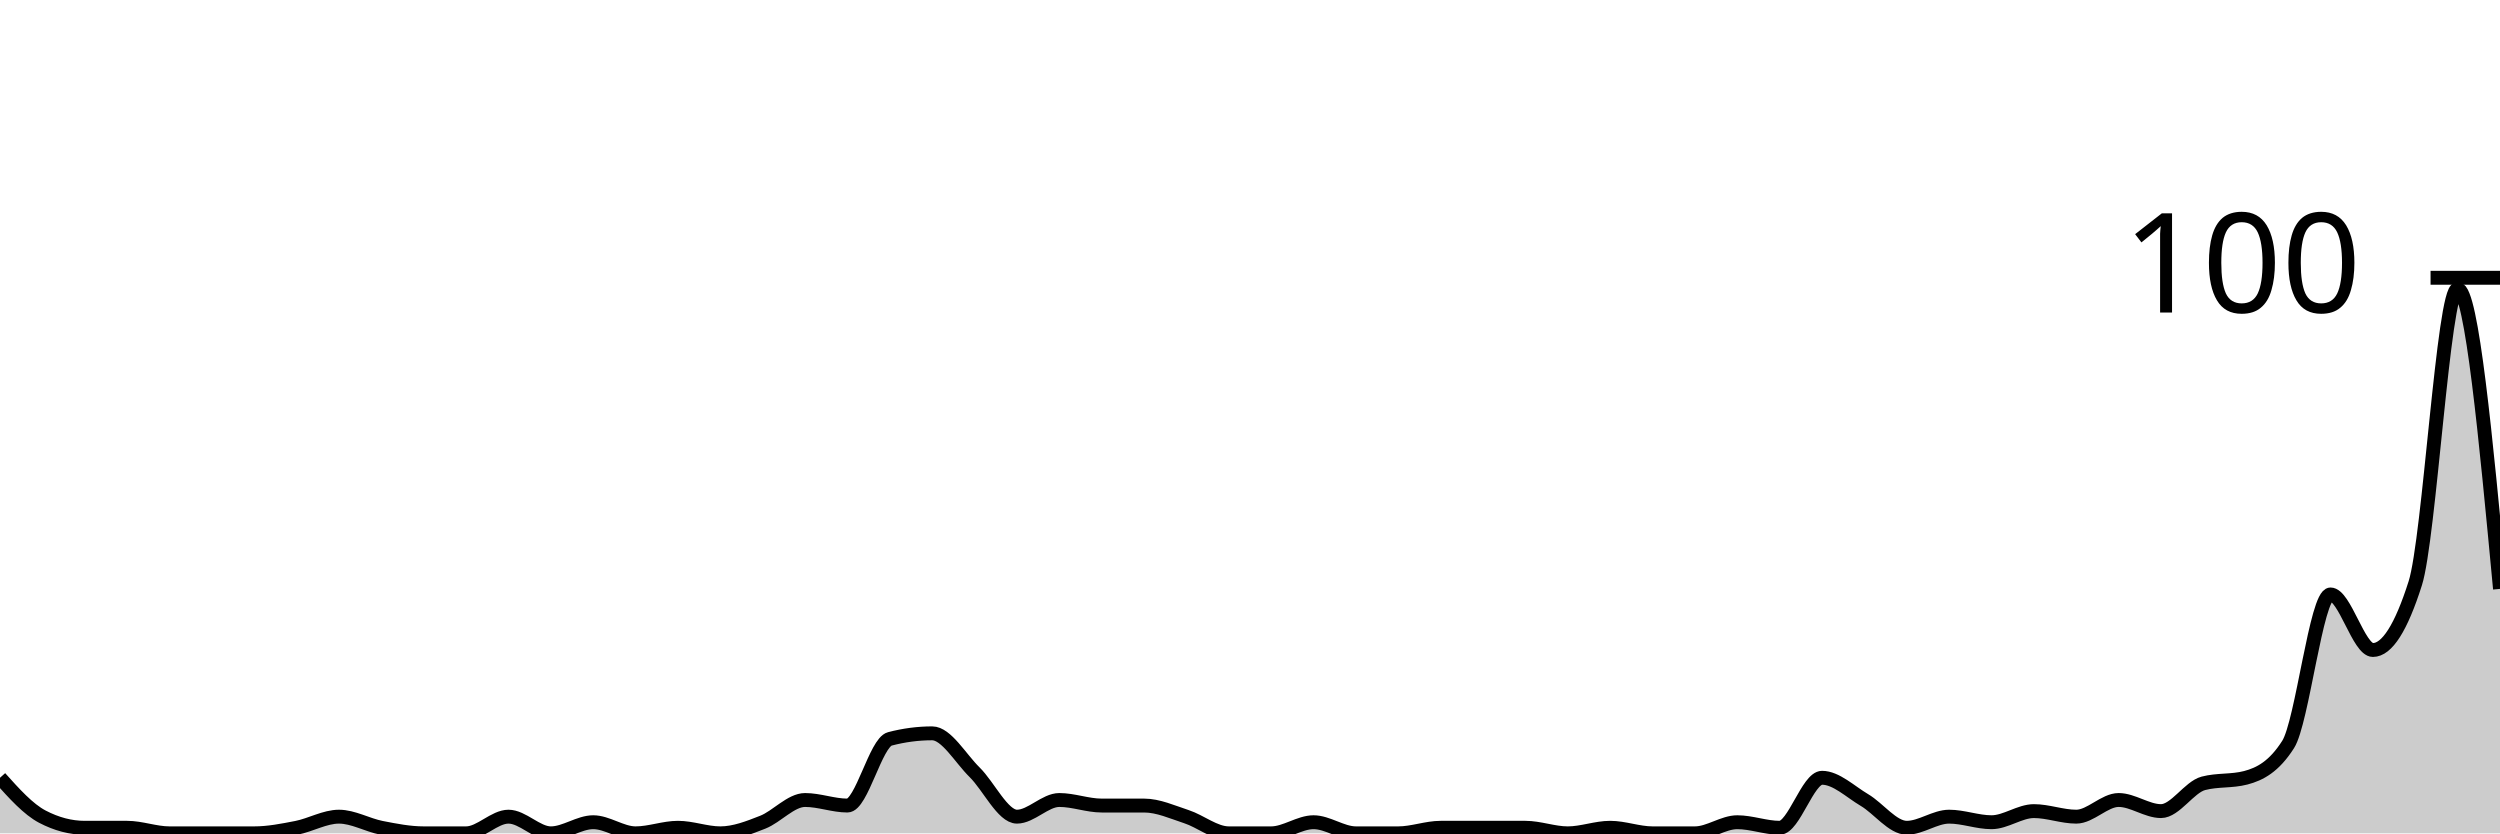
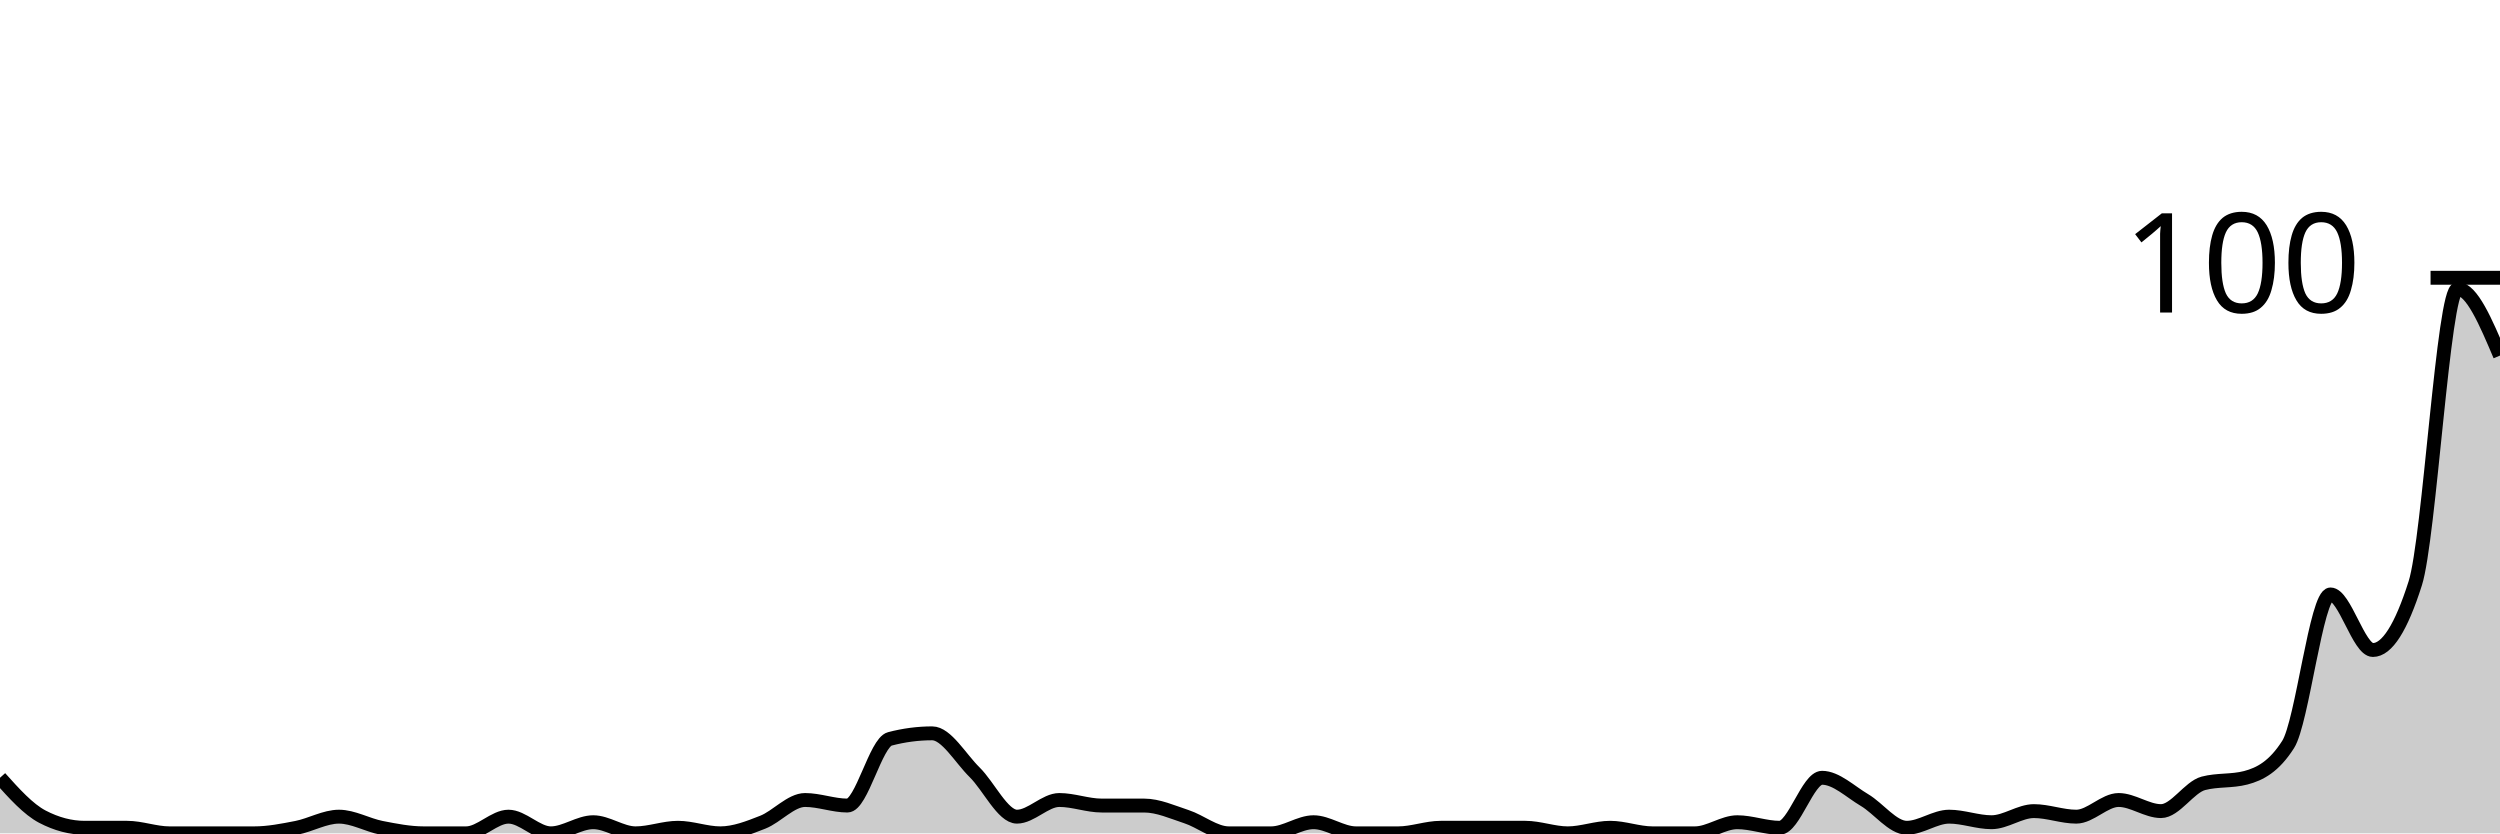
<svg xmlns="http://www.w3.org/2000/svg" viewBox="0 0 180 60">
  <g transform="translate(0,20)">
-     <path class="area" fill="rgba(0, 0, 0, 0.2)" d="M0,36C1.017,37.133,2.034,38.267,3.051,38.8C4.068,39.333,5.085,39.6,6.102,39.6C7.119,39.6,8.136,39.6,9.153,39.6C10.169,39.6,11.186,40,12.203,40C13.22,40,14.237,40,15.254,40C16.271,40,17.288,40,18.305,40C19.322,40,20.339,39.8,21.356,39.6C22.373,39.4,23.39,38.8,24.407,38.8C25.424,38.8,26.441,39.4,27.458,39.6C28.475,39.8,29.492,40,30.508,40C31.525,40,32.542,40,33.559,40C34.576,40,35.593,38.8,36.61,38.8C37.627,38.8,38.644,40,39.661,40C40.678,40,41.695,39.2,42.712,39.2C43.729,39.2,44.746,40,45.763,40C46.78,40,47.797,39.6,48.814,39.6C49.831,39.6,50.847,40,51.864,40C52.881,40,53.898,39.6,54.915,39.2C55.932,38.8,56.949,37.6,57.966,37.6C58.983,37.6,60,38,61.017,38C62.034,38,63.051,33.467,64.068,33.2C65.085,32.933,66.102,32.8,67.119,32.8C68.136,32.8,69.153,34.6,70.169,35.6C71.186,36.6,72.203,38.8,73.22,38.8C74.237,38.8,75.254,37.6,76.271,37.6C77.288,37.6,78.305,38,79.322,38C80.339,38,81.356,38,82.373,38C83.39,38,84.407,38.467,85.424,38.8C86.441,39.133,87.458,40,88.475,40C89.492,40,90.508,40,91.525,40C92.542,40,93.559,39.2,94.576,39.2C95.593,39.2,96.61,40,97.627,40C98.644,40,99.661,40,100.678,40C101.695,40,102.712,39.6,103.729,39.6C104.746,39.6,105.763,39.6,106.78,39.6C107.797,39.6,108.814,39.6,109.831,39.6C110.847,39.6,111.864,40,112.881,40C113.898,40,114.915,39.6,115.932,39.6C116.949,39.6,117.966,40,118.983,40C120,40,121.017,40,122.034,40C123.051,40,124.068,39.2,125.085,39.2C126.102,39.2,127.119,39.6,128.136,39.6C129.153,39.6,130.169,36,131.186,36C132.203,36,133.22,37,134.237,37.6C135.254,38.2,136.271,39.6,137.288,39.6C138.305,39.6,139.322,38.8,140.339,38.8C141.356,38.8,142.373,39.2,143.39,39.2C144.407,39.2,145.424,38.4,146.441,38.4C147.458,38.4,148.475,38.8,149.492,38.8C150.508,38.8,151.525,37.6,152.542,37.6C153.559,37.6,154.576,38.4,155.593,38.4C156.61,38.4,157.627,36.667,158.644,36.4C159.661,36.133,160.678,36.267,161.695,36C162.712,35.733,163.729,35.2,164.746,33.6C165.763,32,166.78,22.8,167.797,22.8C168.814,22.8,169.831,26.8,170.847,26.8C171.864,26.8,172.881,25.2,173.898,22C174.915,18.8,175.932,0.8,176.949,0.8C177.966,0.8,178.983,11.6,180,22.4L180,40C178.983,40,177.966,40,176.949,40C175.932,40,174.915,40,173.898,40C172.881,40,171.864,40,170.847,40C169.831,40,168.814,40,167.797,40C166.78,40,165.763,40,164.746,40C163.729,40,162.712,40,161.695,40C160.678,40,159.661,40,158.644,40C157.627,40,156.61,40,155.593,40C154.576,40,153.559,40,152.542,40C151.525,40,150.508,40,149.492,40C148.475,40,147.458,40,146.441,40C145.424,40,144.407,40,143.39,40C142.373,40,141.356,40,140.339,40C139.322,40,138.305,40,137.288,40C136.271,40,135.254,40,134.237,40C133.22,40,132.203,40,131.186,40C130.169,40,129.153,40,128.136,40C127.119,40,126.102,40,125.085,40C124.068,40,123.051,40,122.034,40C121.017,40,120,40,118.983,40C117.966,40,116.949,40,115.932,40C114.915,40,113.898,40,112.881,40C111.864,40,110.847,40,109.831,40C108.814,40,107.797,40,106.78,40C105.763,40,104.746,40,103.729,40C102.712,40,101.695,40,100.678,40C99.661,40,98.644,40,97.627,40C96.61,40,95.593,40,94.576,40C93.559,40,92.542,40,91.525,40C90.508,40,89.492,40,88.475,40C87.458,40,86.441,40,85.424,40C84.407,40,83.39,40,82.373,40C81.356,40,80.339,40,79.322,40C78.305,40,77.288,40,76.271,40C75.254,40,74.237,40,73.22,40C72.203,40,71.186,40,70.169,40C69.153,40,68.136,40,67.119,40C66.102,40,65.085,40,64.068,40C63.051,40,62.034,40,61.017,40C60,40,58.983,40,57.966,40C56.949,40,55.932,40,54.915,40C53.898,40,52.881,40,51.864,40C50.847,40,49.831,40,48.814,40C47.797,40,46.78,40,45.763,40C44.746,40,43.729,40,42.712,40C41.695,40,40.678,40,39.661,40C38.644,40,37.627,40,36.61,40C35.593,40,34.576,40,33.559,40C32.542,40,31.525,40,30.508,40C29.492,40,28.475,40,27.458,40C26.441,40,25.424,40,24.407,40C23.39,40,22.373,40,21.356,40C20.339,40,19.322,40,18.305,40C17.288,40,16.271,40,15.254,40C14.237,40,13.22,40,12.203,40C11.186,40,10.169,40,9.153,40C8.136,40,7.119,40,6.102,40C5.085,40,4.068,40,3.051,40C2.034,40,1.017,40,0,40Z" />
-     <path class="line" stroke="black" fill="none" d="M0,36C1.017,37.133,2.034,38.267,3.051,38.8C4.068,39.333,5.085,39.6,6.102,39.6C7.119,39.6,8.136,39.6,9.153,39.6C10.169,39.6,11.186,40,12.203,40C13.22,40,14.237,40,15.254,40C16.271,40,17.288,40,18.305,40C19.322,40,20.339,39.8,21.356,39.6C22.373,39.4,23.39,38.8,24.407,38.8C25.424,38.8,26.441,39.4,27.458,39.6C28.475,39.8,29.492,40,30.508,40C31.525,40,32.542,40,33.559,40C34.576,40,35.593,38.8,36.61,38.8C37.627,38.8,38.644,40,39.661,40C40.678,40,41.695,39.2,42.712,39.2C43.729,39.2,44.746,40,45.763,40C46.78,40,47.797,39.6,48.814,39.6C49.831,39.6,50.847,40,51.864,40C52.881,40,53.898,39.6,54.915,39.2C55.932,38.8,56.949,37.6,57.966,37.6C58.983,37.6,60,38,61.017,38C62.034,38,63.051,33.467,64.068,33.2C65.085,32.933,66.102,32.8,67.119,32.8C68.136,32.8,69.153,34.6,70.169,35.6C71.186,36.6,72.203,38.8,73.22,38.8C74.237,38.8,75.254,37.6,76.271,37.6C77.288,37.6,78.305,38,79.322,38C80.339,38,81.356,38,82.373,38C83.39,38,84.407,38.467,85.424,38.8C86.441,39.133,87.458,40,88.475,40C89.492,40,90.508,40,91.525,40C92.542,40,93.559,39.2,94.576,39.2C95.593,39.2,96.61,40,97.627,40C98.644,40,99.661,40,100.678,40C101.695,40,102.712,39.6,103.729,39.6C104.746,39.6,105.763,39.6,106.78,39.6C107.797,39.6,108.814,39.6,109.831,39.6C110.847,39.6,111.864,40,112.881,40C113.898,40,114.915,39.6,115.932,39.6C116.949,39.6,117.966,40,118.983,40C120,40,121.017,40,122.034,40C123.051,40,124.068,39.2,125.085,39.2C126.102,39.2,127.119,39.6,128.136,39.6C129.153,39.6,130.169,36,131.186,36C132.203,36,133.22,37,134.237,37.6C135.254,38.2,136.271,39.6,137.288,39.6C138.305,39.6,139.322,38.8,140.339,38.8C141.356,38.8,142.373,39.2,143.39,39.2C144.407,39.2,145.424,38.4,146.441,38.4C147.458,38.4,148.475,38.8,149.492,38.8C150.508,38.8,151.525,37.6,152.542,37.6C153.559,37.6,154.576,38.4,155.593,38.4C156.61,38.4,157.627,36.667,158.644,36.4C159.661,36.133,160.678,36.267,161.695,36C162.712,35.733,163.729,35.2,164.746,33.6C165.763,32,166.78,22.8,167.797,22.8C168.814,22.8,169.831,26.8,170.847,26.8C171.864,26.8,172.881,25.2,173.898,22C174.915,18.8,175.932,0.8,176.949,0.8C177.966,0.8,178.983,11.6,180,22.4" />
+     <path class="area" fill="rgba(0, 0, 0, 0.2)" d="M0,36C1.017,37.133,2.034,38.267,3.051,38.8C4.068,39.333,5.085,39.6,6.102,39.6C7.119,39.6,8.136,39.6,9.153,39.6C10.169,39.6,11.186,40,12.203,40C13.22,40,14.237,40,15.254,40C16.271,40,17.288,40,18.305,40C19.322,40,20.339,39.8,21.356,39.6C22.373,39.4,23.39,38.8,24.407,38.8C25.424,38.8,26.441,39.4,27.458,39.6C28.475,39.8,29.492,40,30.508,40C31.525,40,32.542,40,33.559,40C34.576,40,35.593,38.8,36.61,38.8C37.627,38.8,38.644,40,39.661,40C40.678,40,41.695,39.2,42.712,39.2C43.729,39.2,44.746,40,45.763,40C46.78,40,47.797,39.6,48.814,39.6C49.831,39.6,50.847,40,51.864,40C52.881,40,53.898,39.6,54.915,39.2C55.932,38.8,56.949,37.6,57.966,37.6C58.983,37.6,60,38,61.017,38C62.034,38,63.051,33.467,64.068,33.2C65.085,32.933,66.102,32.8,67.119,32.8C68.136,32.8,69.153,34.6,70.169,35.6C71.186,36.6,72.203,38.8,73.22,38.8C74.237,38.8,75.254,37.6,76.271,37.6C77.288,37.6,78.305,38,79.322,38C80.339,38,81.356,38,82.373,38C83.39,38,84.407,38.467,85.424,38.8C86.441,39.133,87.458,40,88.475,40C89.492,40,90.508,40,91.525,40C92.542,40,93.559,39.2,94.576,39.2C95.593,39.2,96.61,40,97.627,40C98.644,40,99.661,40,100.678,40C101.695,40,102.712,39.6,103.729,39.6C104.746,39.6,105.763,39.6,106.78,39.6C107.797,39.6,108.814,39.6,109.831,39.6C110.847,39.6,111.864,40,112.881,40C113.898,40,114.915,39.6,115.932,39.6C116.949,39.6,117.966,40,118.983,40C120,40,121.017,40,122.034,40C123.051,40,124.068,39.2,125.085,39.2C126.102,39.2,127.119,39.6,128.136,39.6C129.153,39.6,130.169,36,131.186,36C132.203,36,133.22,37,134.237,37.6C135.254,38.2,136.271,39.6,137.288,39.6C138.305,39.6,139.322,38.8,140.339,38.8C141.356,38.8,142.373,39.2,143.39,39.2C144.407,39.2,145.424,38.4,146.441,38.4C147.458,38.4,148.475,38.8,149.492,38.8C150.508,38.8,151.525,37.6,152.542,37.6C153.559,37.6,154.576,38.4,155.593,38.4C156.61,38.4,157.627,36.667,158.644,36.4C159.661,36.133,160.678,36.267,161.695,36C162.712,35.733,163.729,35.2,164.746,33.6C165.763,32,166.78,22.8,167.797,22.8C168.814,22.8,169.831,26.8,170.847,26.8C171.864,26.8,172.881,25.2,173.898,22C174.915,18.8,175.932,0.8,176.949,0.8C177.966,0.8,178.983,3.2,180,5.6L180,40C178.983,40,177.966,40,176.949,40C175.932,40,174.915,40,173.898,40C172.881,40,171.864,40,170.847,40C169.831,40,168.814,40,167.797,40C166.78,40,165.763,40,164.746,40C163.729,40,162.712,40,161.695,40C160.678,40,159.661,40,158.644,40C157.627,40,156.61,40,155.593,40C154.576,40,153.559,40,152.542,40C151.525,40,150.508,40,149.492,40C148.475,40,147.458,40,146.441,40C145.424,40,144.407,40,143.39,40C142.373,40,141.356,40,140.339,40C139.322,40,138.305,40,137.288,40C136.271,40,135.254,40,134.237,40C133.22,40,132.203,40,131.186,40C130.169,40,129.153,40,128.136,40C127.119,40,126.102,40,125.085,40C124.068,40,123.051,40,122.034,40C121.017,40,120,40,118.983,40C117.966,40,116.949,40,115.932,40C114.915,40,113.898,40,112.881,40C111.864,40,110.847,40,109.831,40C108.814,40,107.797,40,106.78,40C105.763,40,104.746,40,103.729,40C102.712,40,101.695,40,100.678,40C99.661,40,98.644,40,97.627,40C96.61,40,95.593,40,94.576,40C93.559,40,92.542,40,91.525,40C90.508,40,89.492,40,88.475,40C87.458,40,86.441,40,85.424,40C84.407,40,83.39,40,82.373,40C81.356,40,80.339,40,79.322,40C78.305,40,77.288,40,76.271,40C75.254,40,74.237,40,73.22,40C72.203,40,71.186,40,70.169,40C69.153,40,68.136,40,67.119,40C66.102,40,65.085,40,64.068,40C63.051,40,62.034,40,61.017,40C60,40,58.983,40,57.966,40C56.949,40,55.932,40,54.915,40C53.898,40,52.881,40,51.864,40C50.847,40,49.831,40,48.814,40C47.797,40,46.78,40,45.763,40C44.746,40,43.729,40,42.712,40C41.695,40,40.678,40,39.661,40C38.644,40,37.627,40,36.61,40C35.593,40,34.576,40,33.559,40C32.542,40,31.525,40,30.508,40C29.492,40,28.475,40,27.458,40C26.441,40,25.424,40,24.407,40C23.39,40,22.373,40,21.356,40C20.339,40,19.322,40,18.305,40C17.288,40,16.271,40,15.254,40C14.237,40,13.22,40,12.203,40C11.186,40,10.169,40,9.153,40C8.136,40,7.119,40,6.102,40C5.085,40,4.068,40,3.051,40C2.034,40,1.017,40,0,40Z" />
+     <path class="line" stroke="black" fill="none" d="M0,36C1.017,37.133,2.034,38.267,3.051,38.8C4.068,39.333,5.085,39.6,6.102,39.6C7.119,39.6,8.136,39.6,9.153,39.6C10.169,39.6,11.186,40,12.203,40C13.22,40,14.237,40,15.254,40C16.271,40,17.288,40,18.305,40C19.322,40,20.339,39.8,21.356,39.6C22.373,39.4,23.39,38.8,24.407,38.8C25.424,38.8,26.441,39.4,27.458,39.6C28.475,39.8,29.492,40,30.508,40C31.525,40,32.542,40,33.559,40C34.576,40,35.593,38.8,36.61,38.8C37.627,38.8,38.644,40,39.661,40C40.678,40,41.695,39.2,42.712,39.2C43.729,39.2,44.746,40,45.763,40C46.78,40,47.797,39.6,48.814,39.6C49.831,39.6,50.847,40,51.864,40C52.881,40,53.898,39.6,54.915,39.2C55.932,38.8,56.949,37.6,57.966,37.6C58.983,37.6,60,38,61.017,38C62.034,38,63.051,33.467,64.068,33.2C65.085,32.933,66.102,32.8,67.119,32.8C68.136,32.8,69.153,34.6,70.169,35.6C71.186,36.6,72.203,38.8,73.22,38.8C74.237,38.8,75.254,37.6,76.271,37.6C77.288,37.6,78.305,38,79.322,38C80.339,38,81.356,38,82.373,38C83.39,38,84.407,38.467,85.424,38.8C86.441,39.133,87.458,40,88.475,40C89.492,40,90.508,40,91.525,40C92.542,40,93.559,39.2,94.576,39.2C95.593,39.2,96.61,40,97.627,40C98.644,40,99.661,40,100.678,40C101.695,40,102.712,39.6,103.729,39.6C104.746,39.6,105.763,39.6,106.78,39.6C107.797,39.6,108.814,39.6,109.831,39.6C110.847,39.6,111.864,40,112.881,40C113.898,40,114.915,39.6,115.932,39.6C116.949,39.6,117.966,40,118.983,40C120,40,121.017,40,122.034,40C123.051,40,124.068,39.2,125.085,39.2C126.102,39.2,127.119,39.6,128.136,39.6C129.153,39.6,130.169,36,131.186,36C132.203,36,133.22,37,134.237,37.6C135.254,38.2,136.271,39.6,137.288,39.6C138.305,39.6,139.322,38.8,140.339,38.8C141.356,38.8,142.373,39.2,143.39,39.2C144.407,39.2,145.424,38.4,146.441,38.4C147.458,38.4,148.475,38.8,149.492,38.8C150.508,38.8,151.525,37.6,152.542,37.6C153.559,37.6,154.576,38.4,155.593,38.4C156.61,38.4,157.627,36.667,158.644,36.4C159.661,36.133,160.678,36.267,161.695,36C162.712,35.733,163.729,35.2,164.746,33.6C165.763,32,166.78,22.8,167.797,22.8C168.814,22.8,169.831,26.8,170.847,26.8C171.864,26.8,172.881,25.2,173.898,22C174.915,18.8,175.932,0.8,176.949,0.8C177.966,0.8,178.983,3.2,180,5.6" />
    <path class="axis-ceiling" stroke-width="1" stroke="black" fill="none" d="M175,0L180,0" />
    <text class="axis-ceiling-label" font-family="sans-serif" text-anchor="end" font-size="10px" x="170" y="2.5">100</text>
  </g>
</svg>
